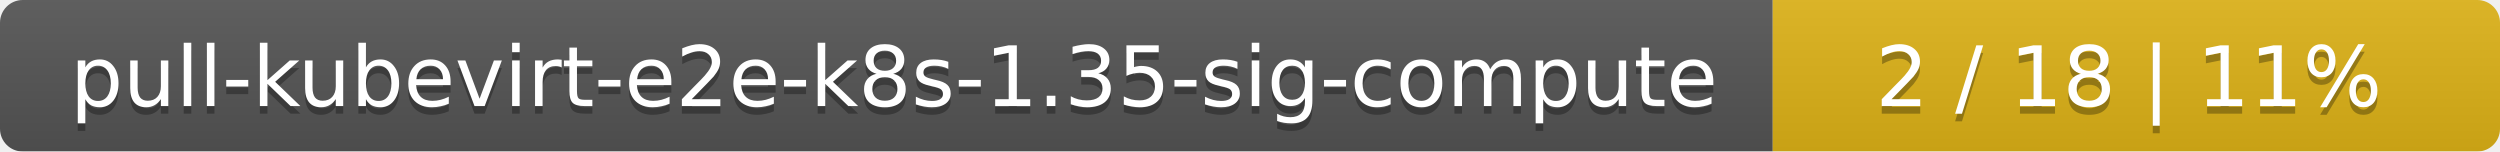
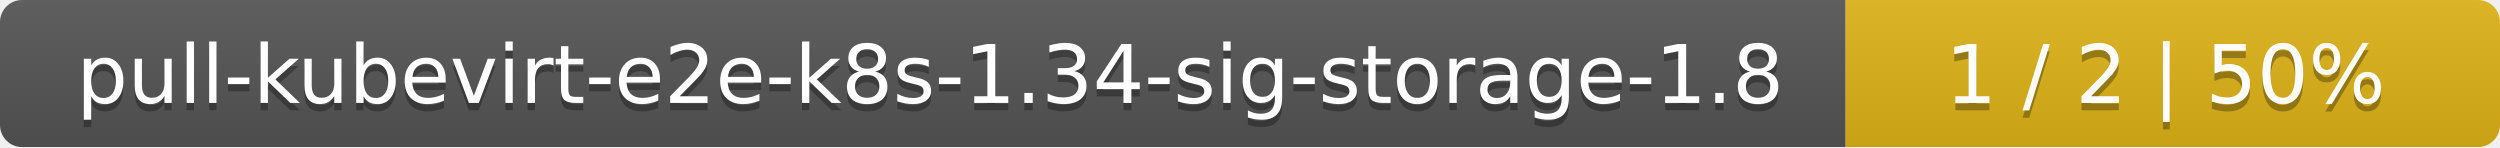
- <svg xmlns="http://www.w3.org/2000/svg" width="330" height="20">
+ <svg xmlns="http://www.w3.org/2000/svg" width="340" height="20">
  <linearGradient id="smooth" x2="0" y2="100%">
    <stop offset="0" stop-color="#bbb" stop-opacity=".1" />
    <stop offset="1" stop-opacity=".1" />
  </linearGradient>
  <mask id="round">
-     <rect width="330" height="20" rx="3" fill="#fff" />
+     <rect width="340" height="20" rx="3" fill="#fff" />
  </mask>
  <g mask="url(#round)">
-     <rect width="234" height="20" fill="#555" />
-     <rect x="234" width="96" height="20" fill="#dfb317" />
-     <rect width="330" height="20" fill="url(#smooth)" />
+     <rect width="251" height="20" fill="#555" />
+     <rect x="251" width="89" height="20" fill="#dfb317" />
+     <rect width="340" height="20" fill="url(#smooth)" />
  </g>
  <g fill="#fff" text-anchor="middle" font-family="DejaVu Sans,Verdana,Geneva,sans-serif" font-size="11">
-     <text x="118" y="15" fill="#010101" fill-opacity=".3">pull-kubevirt-e2e-k8s-1.35-sig-compute</text>
-     <text x="118" y="14">pull-kubevirt-e2e-k8s-1.35-sig-compute</text>
-     <text x="281" y="15" fill="#010101" fill-opacity=".3">2 / 18    |    11%</text>
-     <text x="281" y="14">2 / 18    |    11%</text>
+     <text x="126.5" y="15" fill="#010101" fill-opacity=".3">pull-kubevirt-e2e-k8s-1.34-sig-storage-1.8</text>
+     <text x="126.5" y="14">pull-kubevirt-e2e-k8s-1.34-sig-storage-1.8</text>
+     <text x="294.5" y="15" fill="#010101" fill-opacity=".3">1 / 2    |    50%</text>
+     <text x="294.5" y="14">1 / 2    |    50%</text>
  </g>
</svg>
